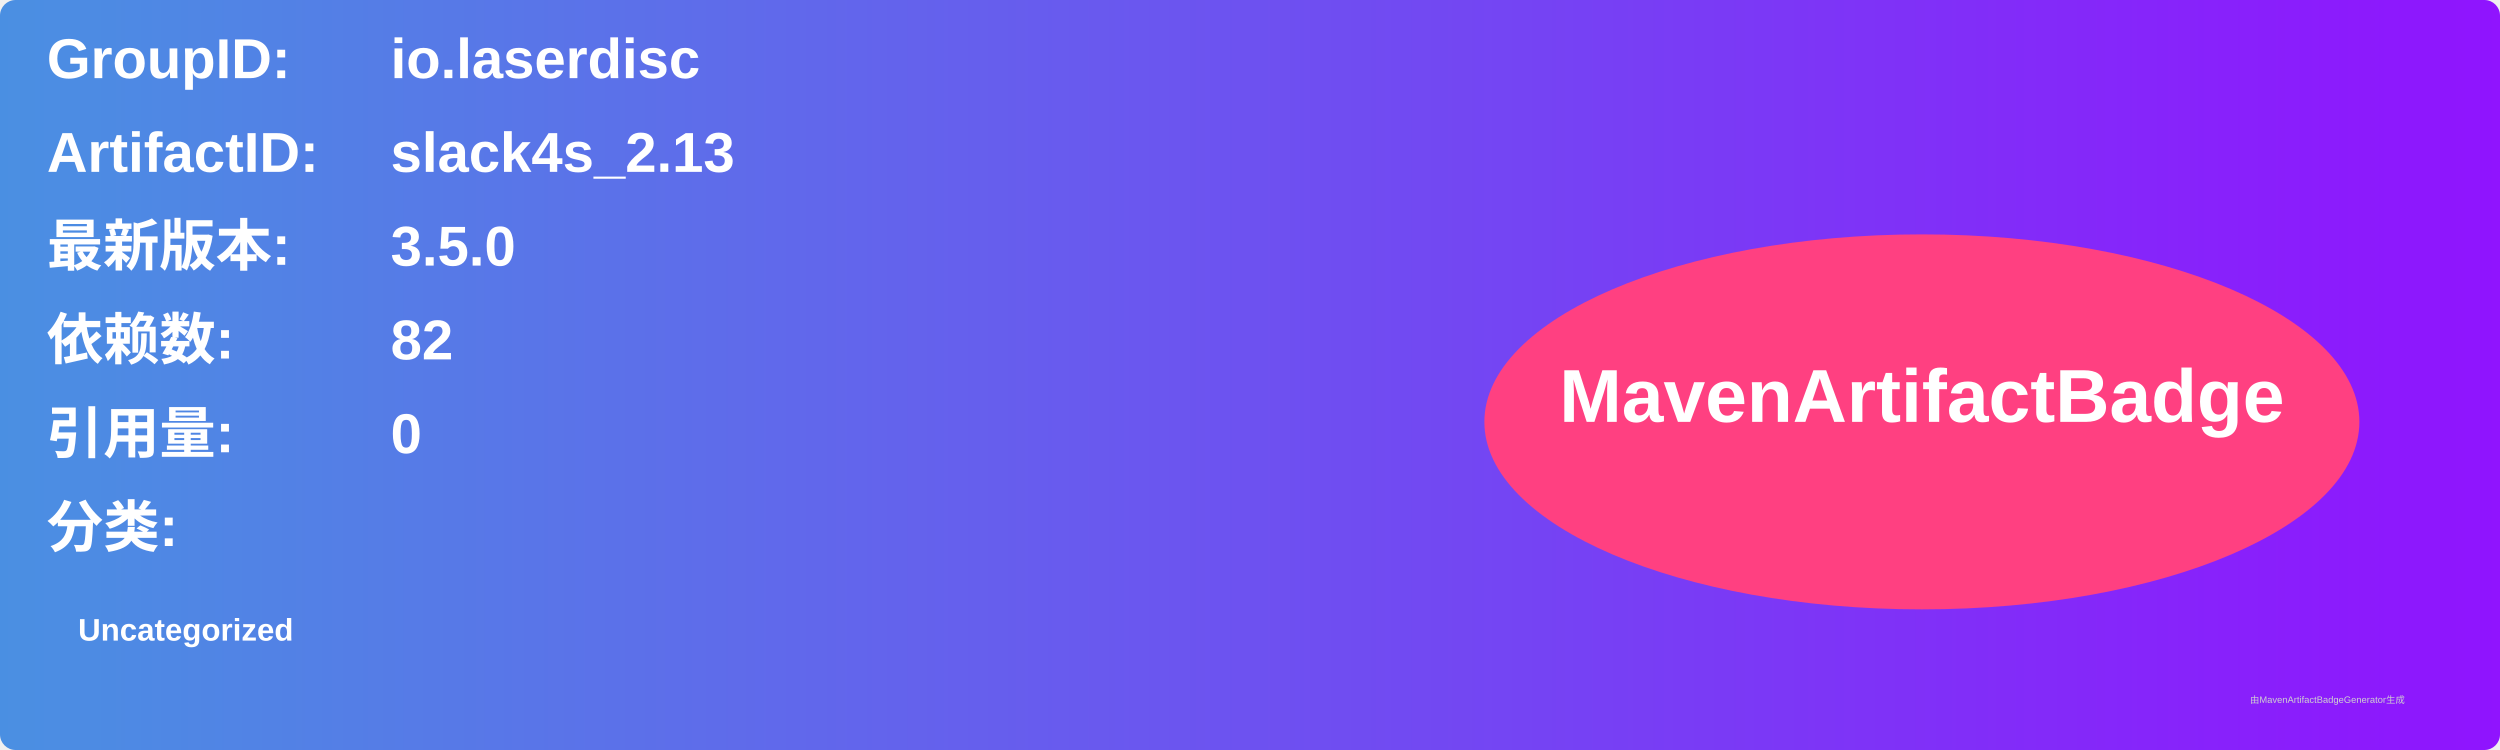
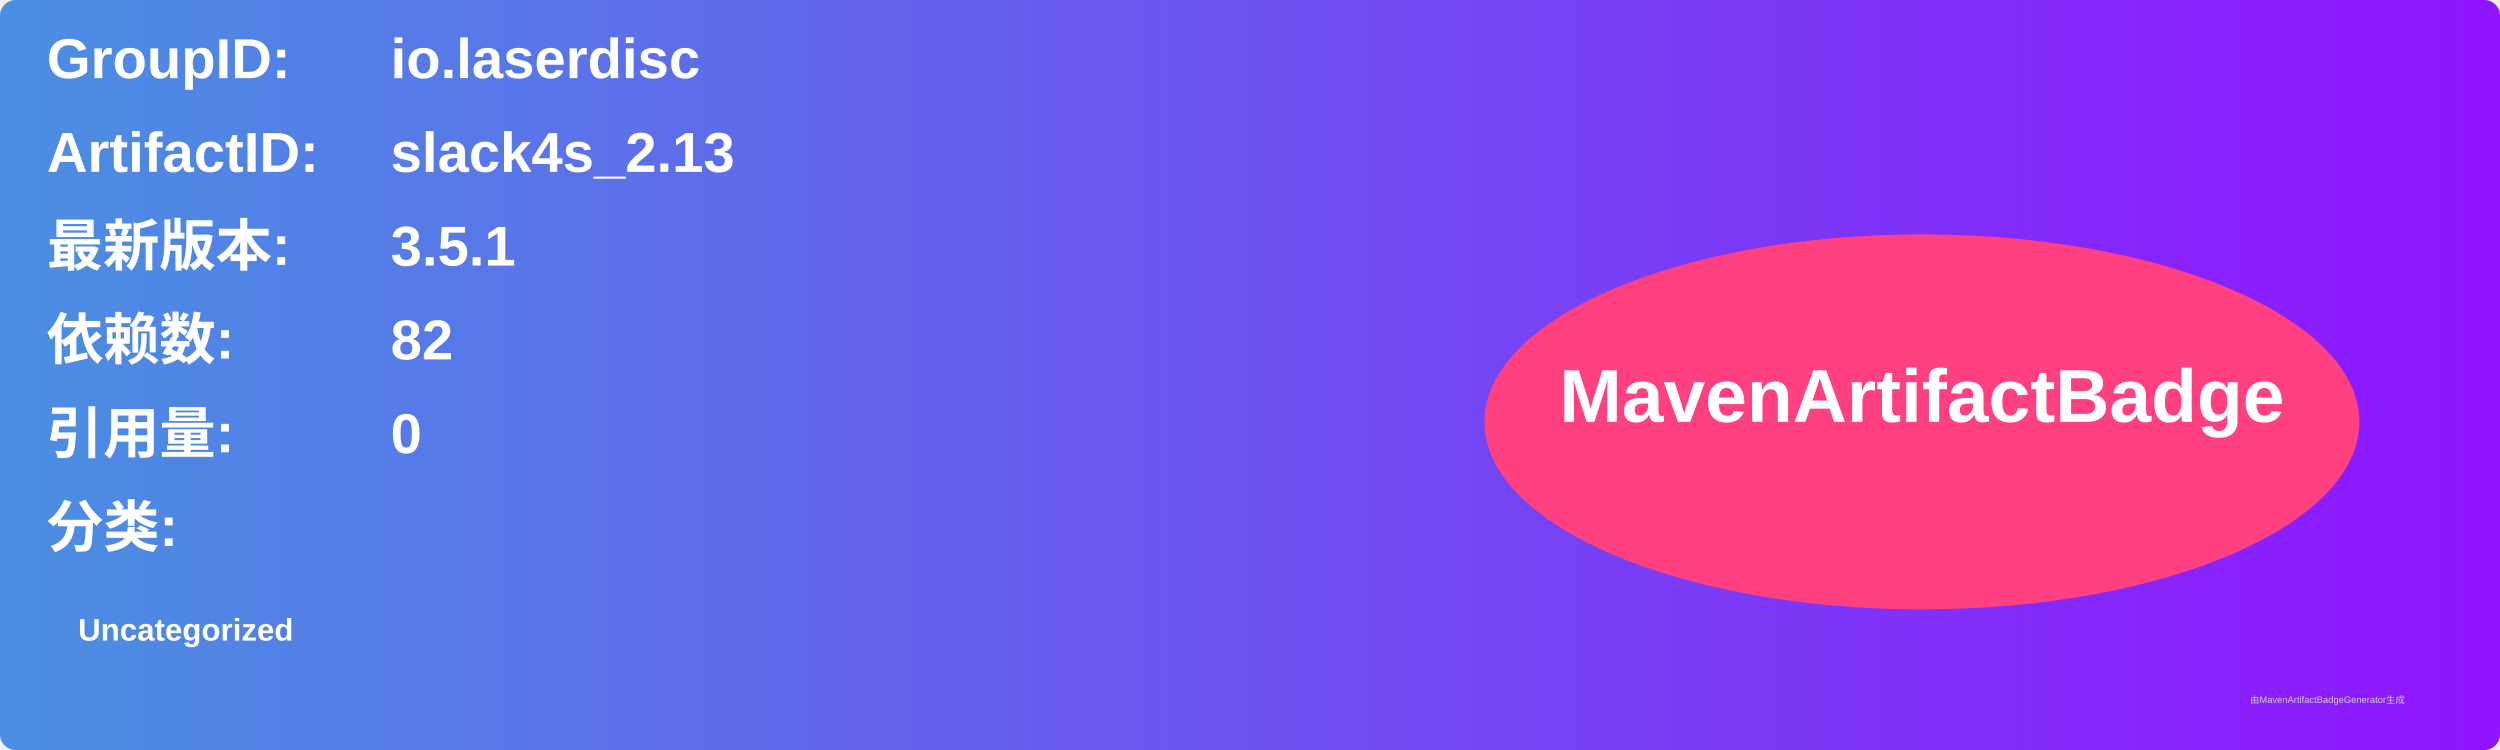
<svg xmlns="http://www.w3.org/2000/svg" width="800" height="240" viewBox="0 0 800 240">
  <linearGradient id="grad" x1="0%" y1="0%" x2="100%" y2="0%">
    <stop offset="0%" stop-color="#4a90e2" />
    <stop offset="100%" stop-color="#9013fe" />
  </linearGradient>
  <rect width="100%" height="100%" rx="5" ry="5" fill="url(#grad)" />
  <g transform="translate(15, 15)">
    <text x="0" y="10" font-family="Arial" font-size="18" fill="white" font-weight="bold" width="260">GroupID:</text>
    <text x="110" y="10" font-family="Arial" font-size="18" fill="white" font-weight="bold" width="460">io.laserdisc</text>
    <text x="0" y="40" font-family="Arial" font-size="18" fill="white" font-weight="bold" width="260">ArtifactID:</text>
    <text x="110" y="40" font-family="Arial" font-size="18" fill="white" font-weight="bold" width="460">slack4s_2.13</text>
    <text x="0" y="70" font-family="Arial" font-size="18" fill="white" font-weight="bold">最新版本:</text>
    <text x="110" y="70" font-family="Arial" font-size="18" fill="white" font-weight="bold">
-       <tspan font-weight="bold">3.5.0</tspan>
+       <tspan font-weight="bold">3.5.1</tspan>
    </text>
    <text x="0" y="100" font-family="Arial" font-size="18" fill="white" font-weight="bold">依赖数: </text>
    <text x="110" y="100" font-family="Arial" font-size="18" fill="white">
      <tspan font-weight="bold">82</tspan>
    </text>
    <text x="0" y="130" font-family="Arial" font-size="18" fill="white" font-weight="bold">引用量: </text>
    <text x="110" y="130" font-family="Arial" font-size="18" fill="white">
      <tspan font-weight="bold">0</tspan>
    </text>
    <text x="0" y="160" font-family="Arial" font-size="18" fill="white" font-weight="bold">分类:</text>
    <text x="10" y="190" font-family="Arial" font-size="10" fill="white">
      <tspan font-weight="bold">Uncategorized</tspan>
    </text>
    <ellipse cx="600" cy="120" rx="140" ry="60" fill="#ff4081" />
    <text x="600" y="120" text-anchor="middle" font-family="Arial" font-size="24" fill="white" font-weight="bold">MavenArtifactBadge</text>
  </g>
  <text x="720" y="225" font-family="Arial" font-size="3" fill="#d0d0d0">由MavenArtifactBadgeGenerator生成</text>
</svg>
